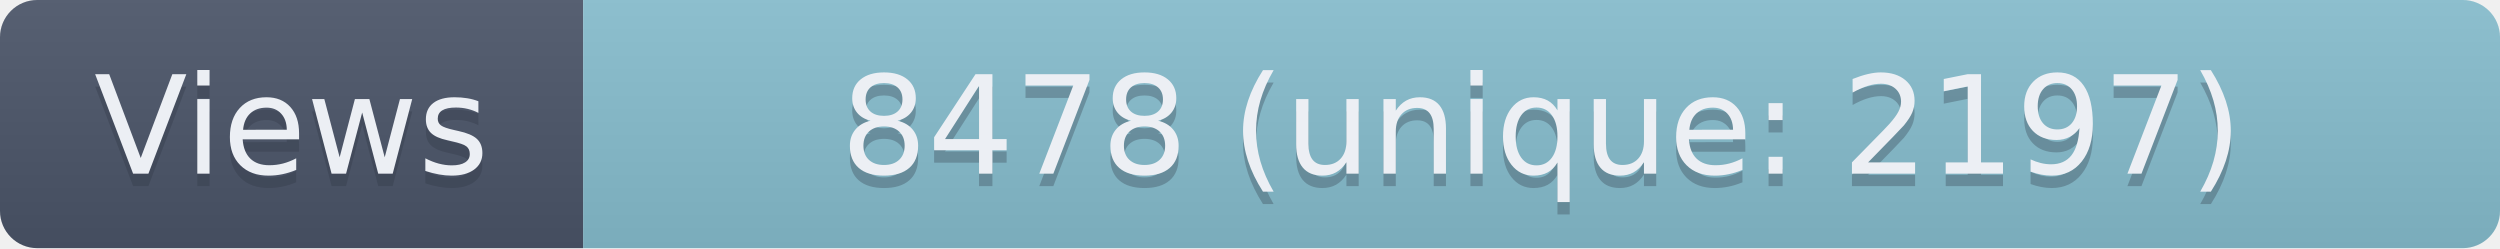
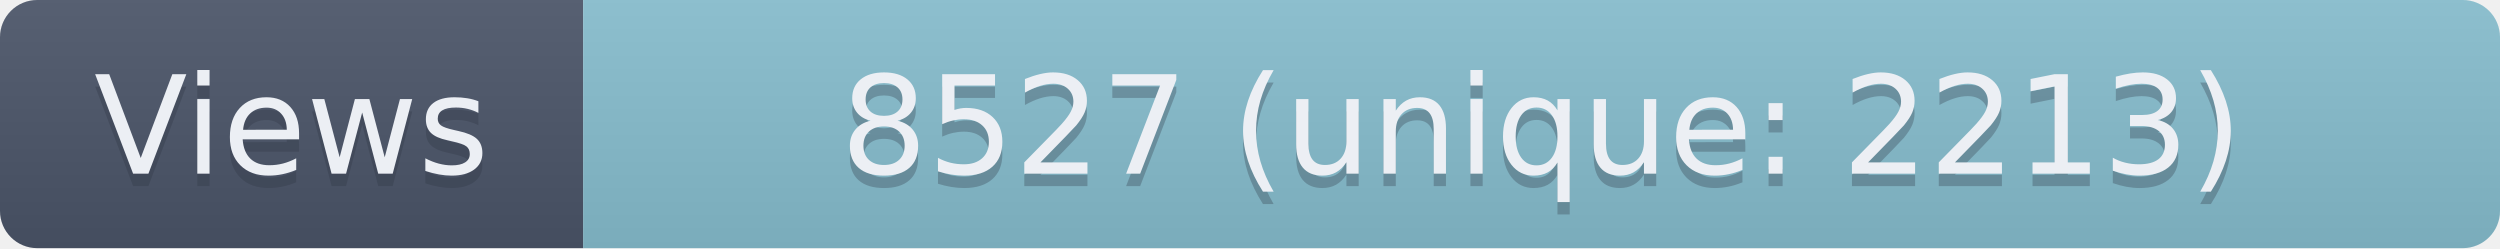
- <svg xmlns="http://www.w3.org/2000/svg" width="201.5" height="20" role="img" aria-label="Views: 8478 (unique: 2197)">
+ <svg xmlns="http://www.w3.org/2000/svg" width="201.5" height="20" role="img" aria-label="Views: 8527 (unique: 2213)">
  <linearGradient id="s" x2="0" y2="100%">
    <stop offset="0" stop-color="#bbb" stop-opacity=".1" />
    <stop offset="1" stop-opacity=".1" />
  </linearGradient>
  <clipPath id="r">
    <rect width="201.5" height="20" rx="3" fill="#fff" />
  </clipPath>
  <g clip-path="url(#r)">
    <rect width="47" height="20" fill="#4C566A" />
    <rect x="47" width="154.5" height="20" fill="#88C0D0" />
    <rect width="201.5" height="20" fill="url(#s)" />
  </g>
  <g fill="#ECEFF4" text-anchor="middle" font-family="Verdana,Geneva,DejaVu Sans,sans-serif" text-rendering="geometricPrecision" font-size="110">
    <text aria-hidden="true" x="235" y="150" fill="#2E3440" fill-opacity=".3" transform="scale(.1)" textLength="370">Views</text>
    <text x="235" y="140" transform="scale(.1)" textLength="370">Views</text>
-     <text aria-hidden="true" x="1242.5" y="150" fill="#2E3440" fill-opacity=".3" transform="scale(.1)" textLength="1445">8478 (unique: 2197)</text>
-     <text x="1242.5" y="140" transform="scale(.1)" textLength="1445">8478 (unique: 2197)</text>
+     <text aria-hidden="true" x="1242.5" y="150" fill="#2E3440" fill-opacity=".3" transform="scale(.1)" textLength="1445">8527 (unique: 2213)</text>
+     <text x="1242.5" y="140" transform="scale(.1)" textLength="1445">8527 (unique: 2213)</text>
  </g>
</svg>
